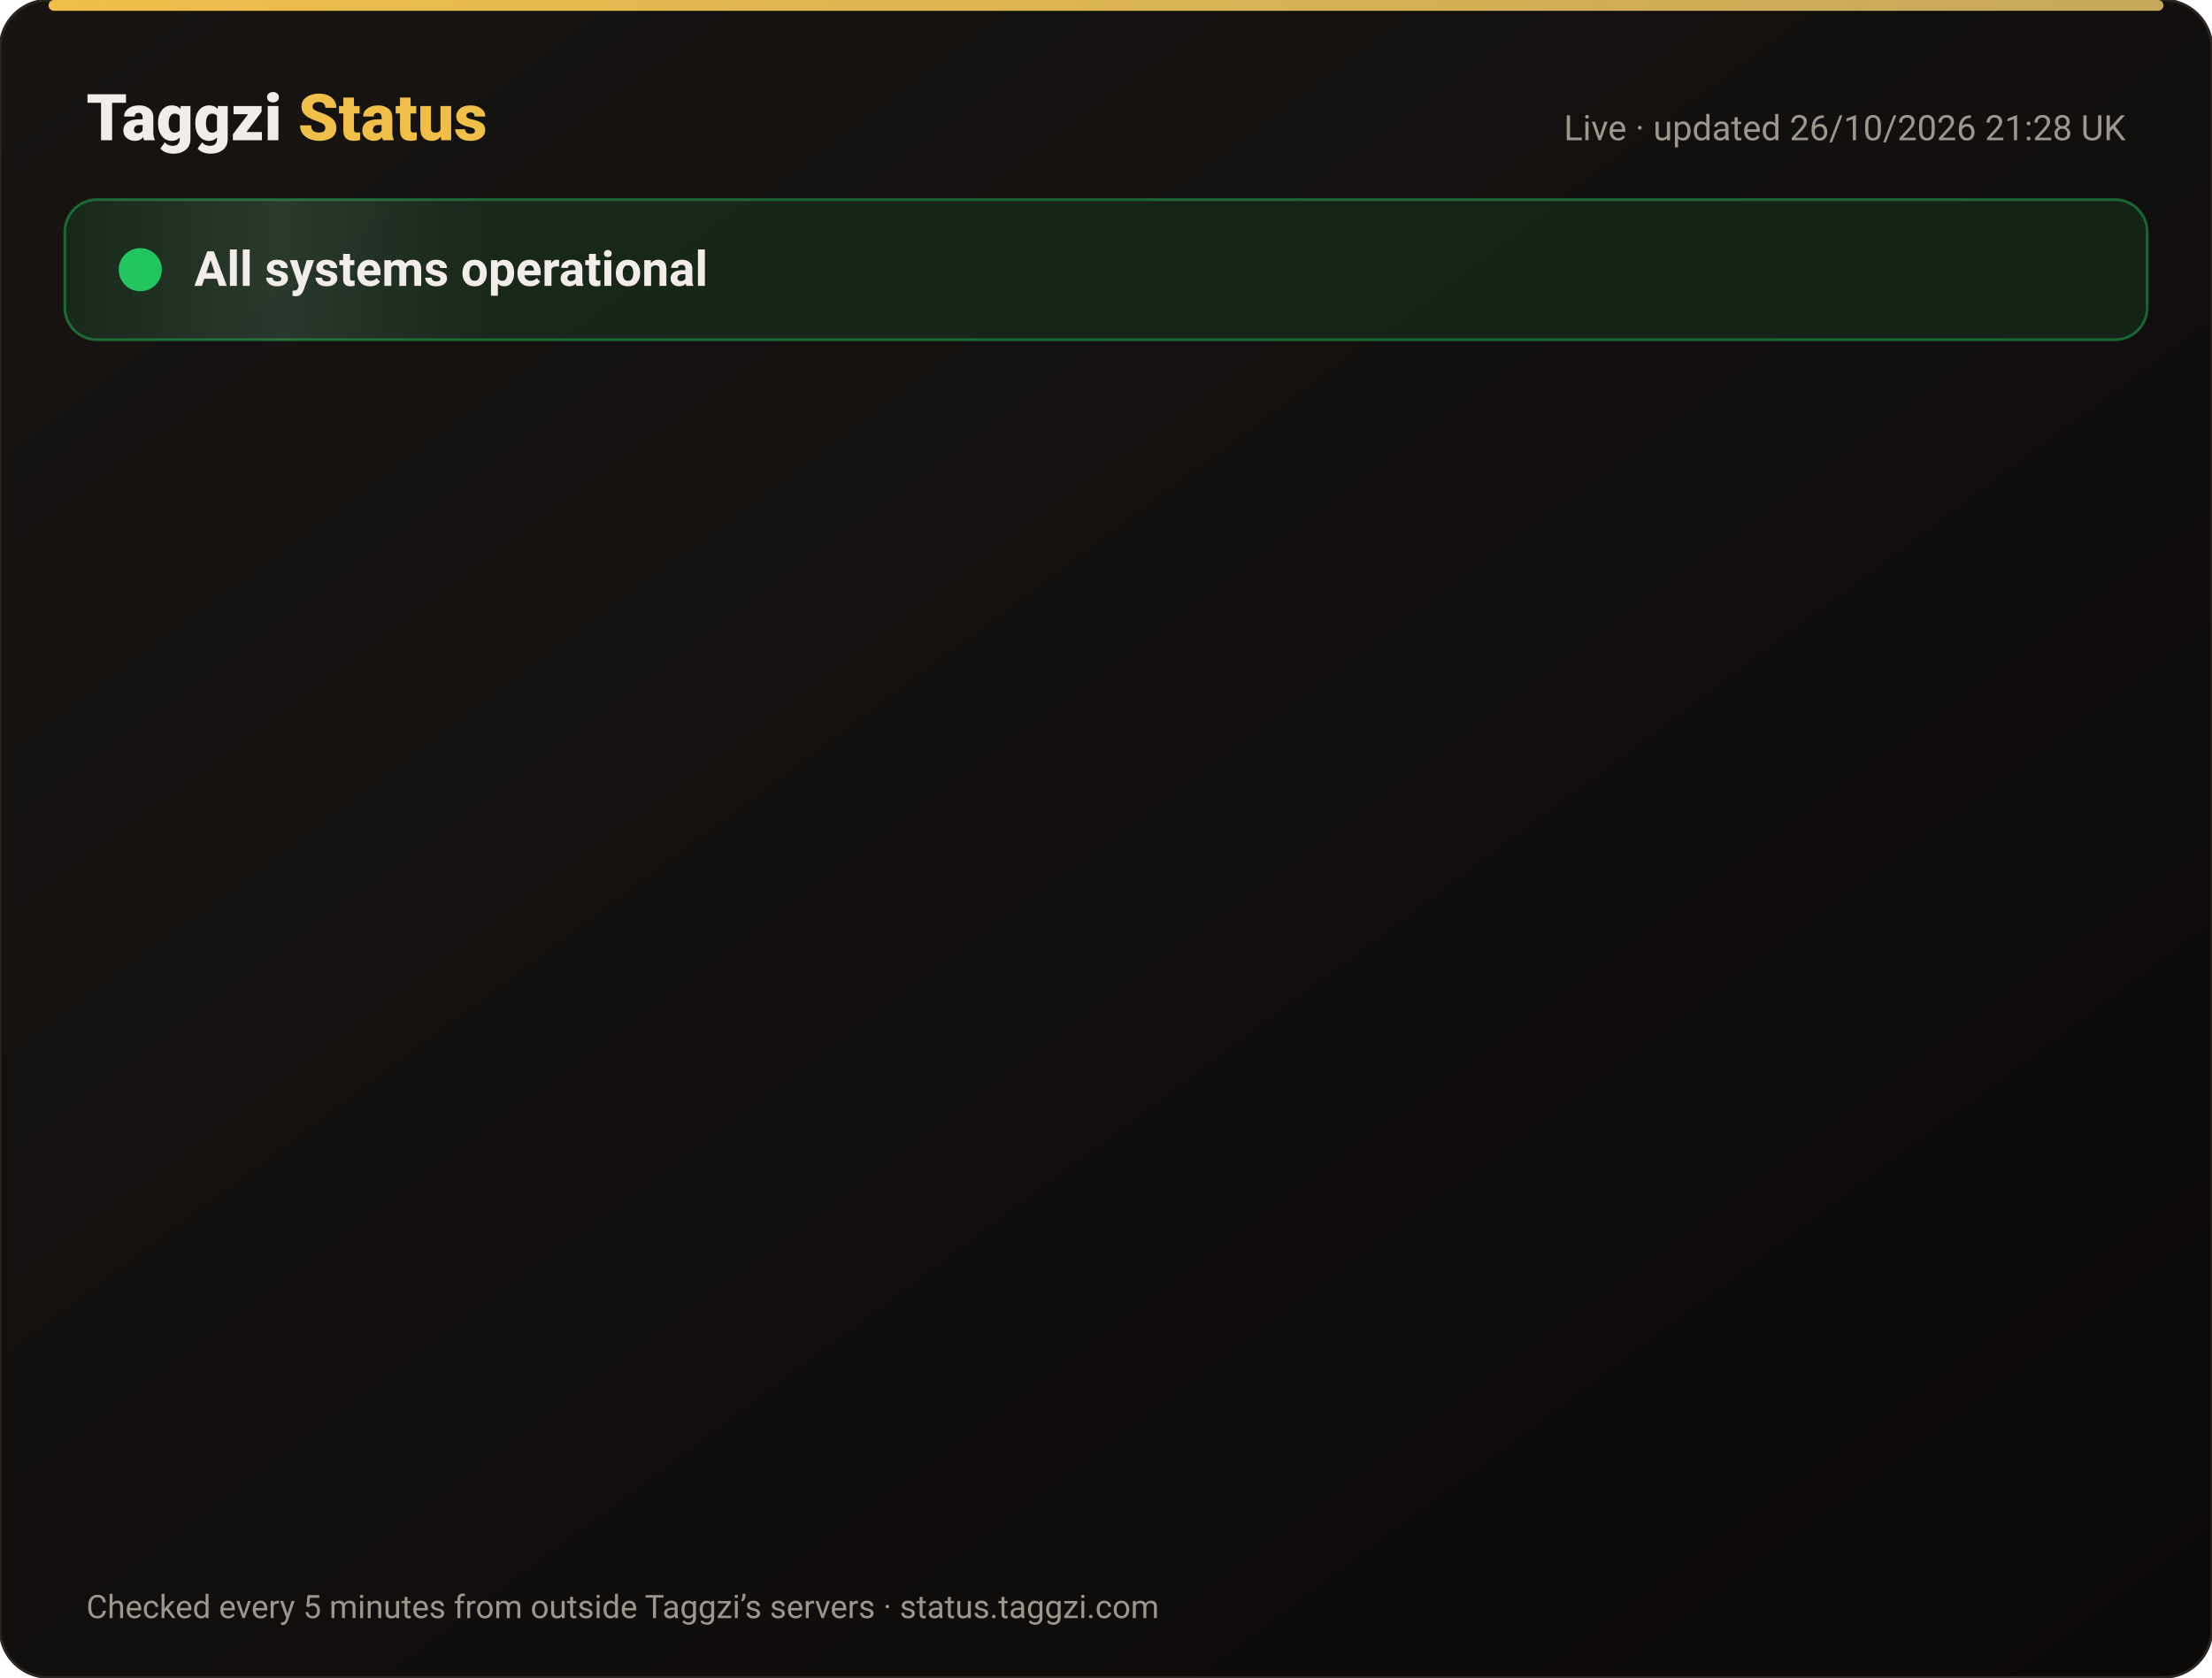
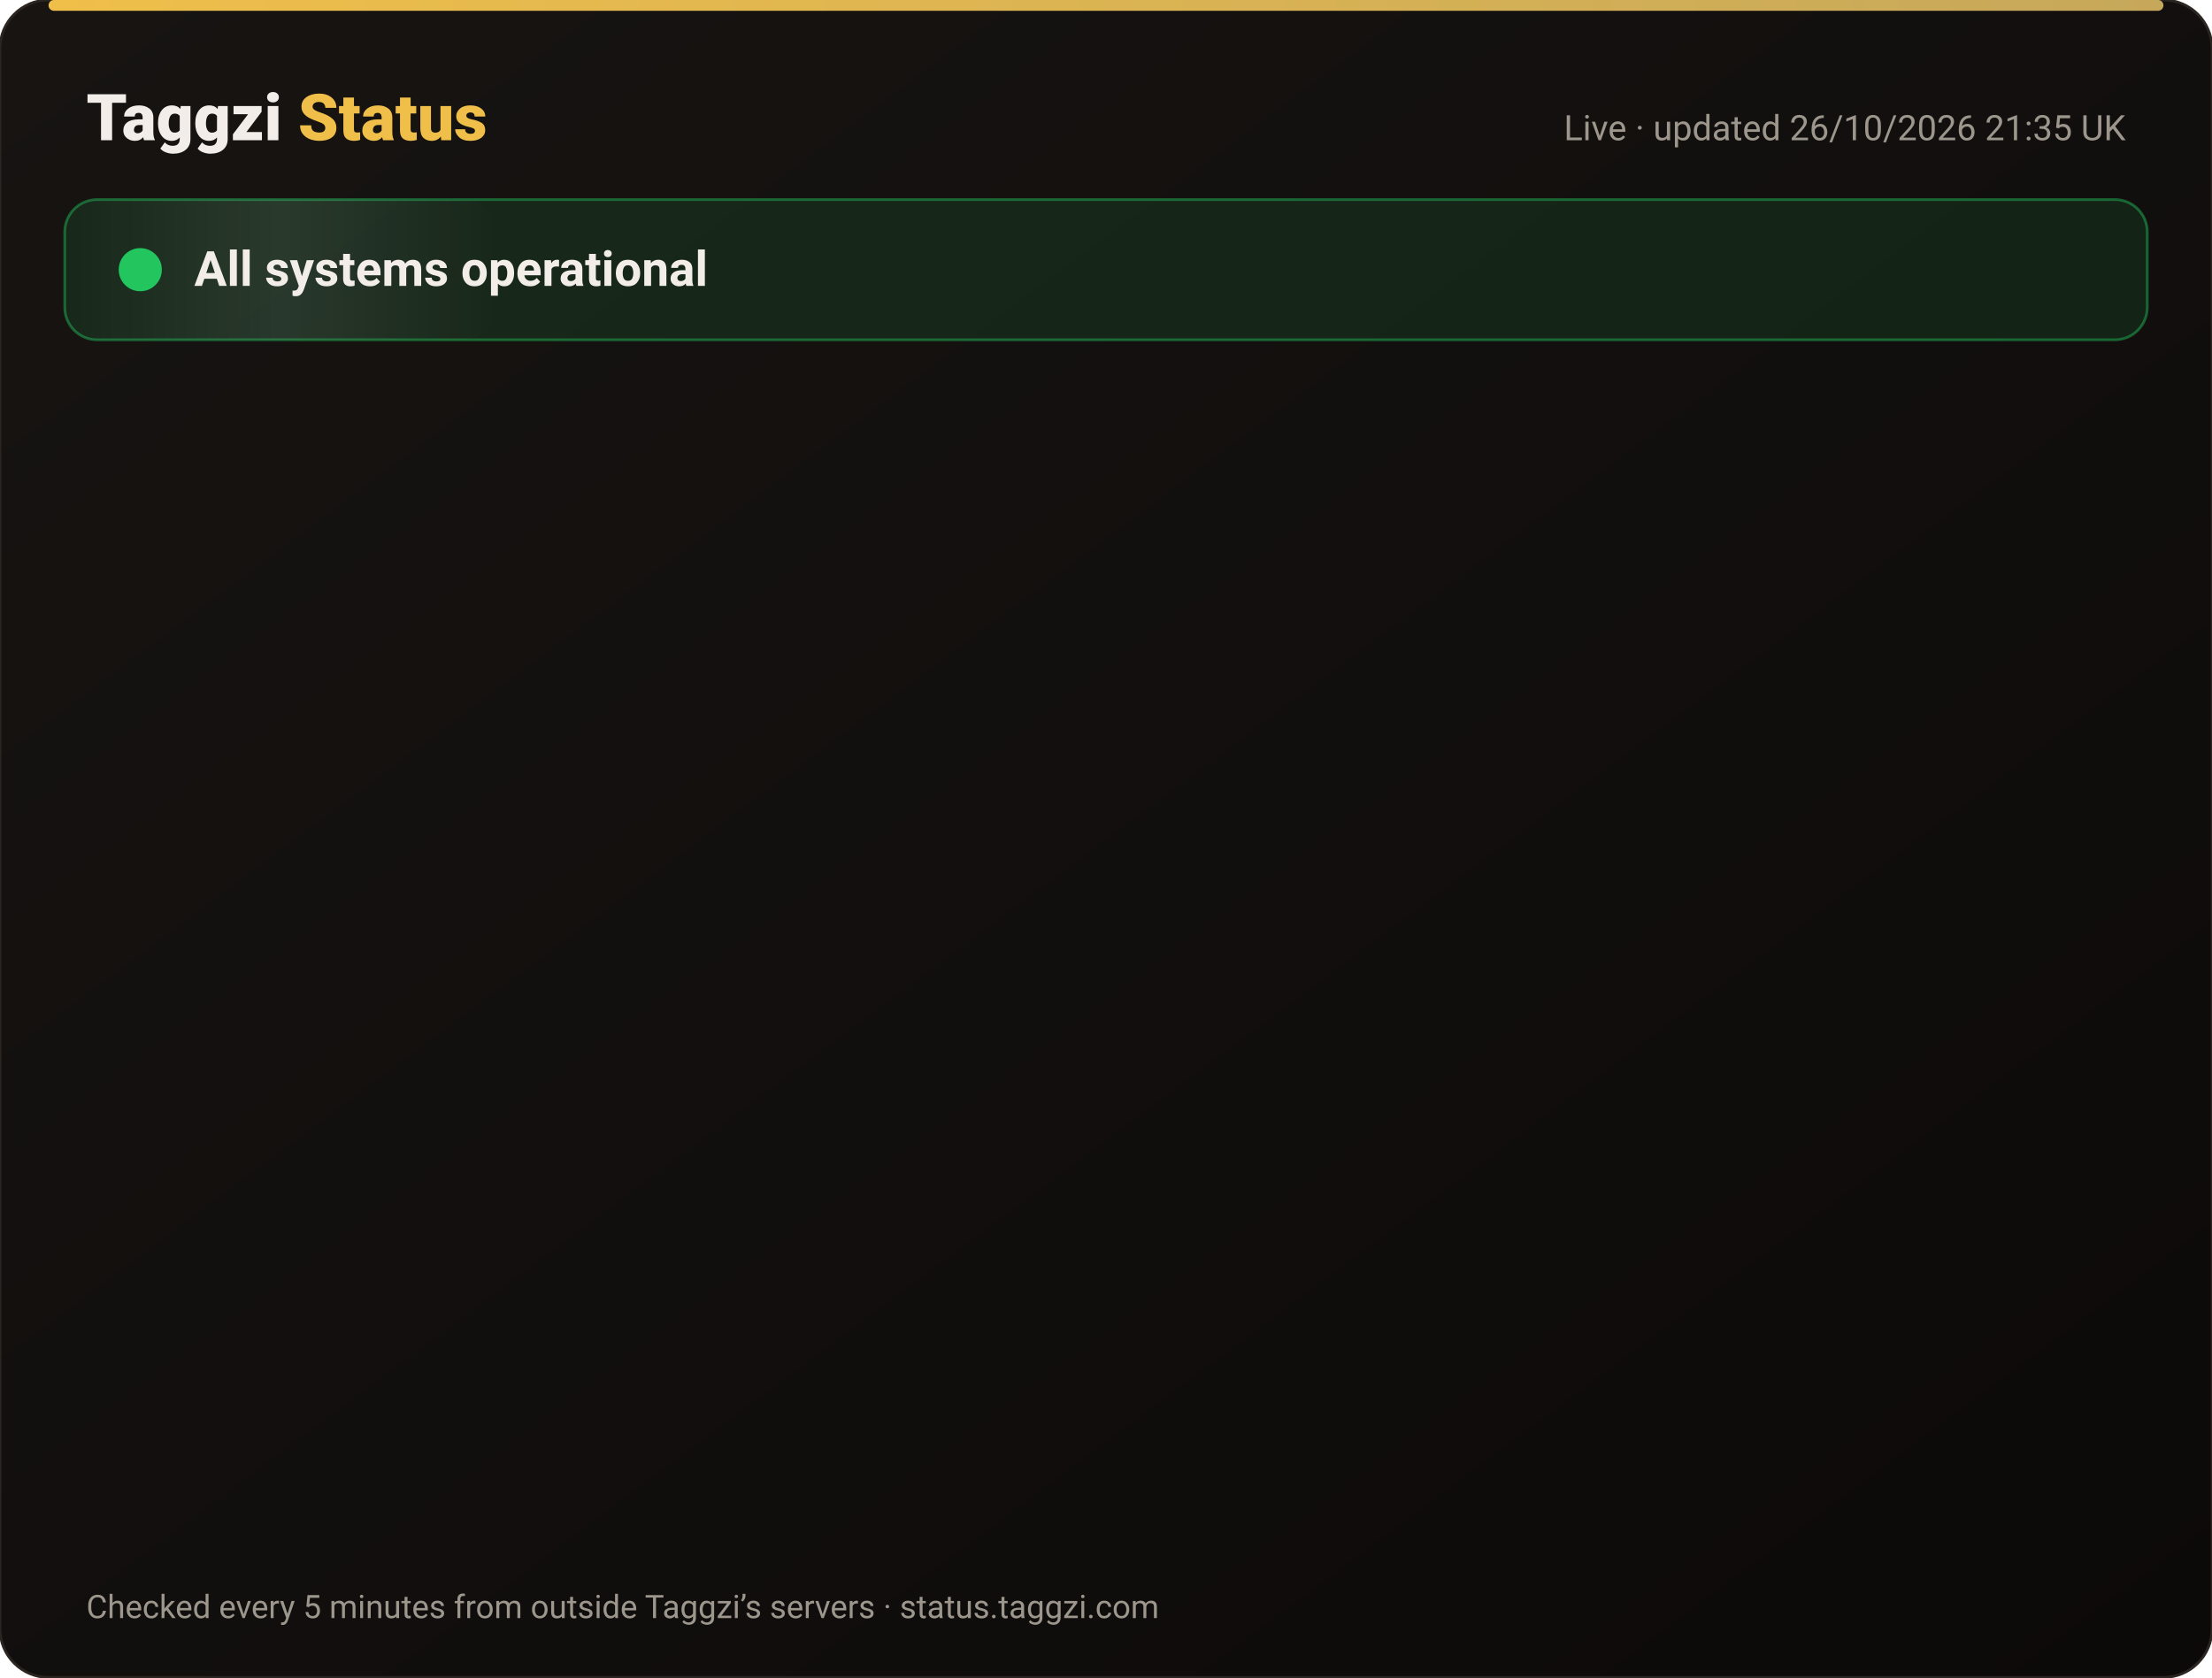
<svg xmlns="http://www.w3.org/2000/svg" width="820" height="622" viewBox="0 0 820 622" font-family="-apple-system,Segoe UI,Roboto,Helvetica,Arial,sans-serif">
  <defs>
    <linearGradient id="bg" x1="0" y1="0" x2="1" y2="1">
      <stop offset="0" stop-color="#171412" />
      <stop offset="1" stop-color="#0C0A09" />
    </linearGradient>
    <linearGradient id="gold" x1="0" x2="1">
      <stop offset="0" stop-color="#F0BF4A" />
      <stop offset="1" stop-color="#c6a85b" />
    </linearGradient>
    <linearGradient id="shine" x1="0" x2="1">
      <stop offset="0" stop-color="#fff" stop-opacity="0" />
      <stop offset=".5" stop-color="#fff" stop-opacity=".08" />
      <stop offset="1" stop-color="#fff" stop-opacity="0" />
    </linearGradient>
  </defs>
  <rect width="820" height="622" rx="18" fill="url(#bg)" stroke="#2a2521" />
  <rect x="18" y="0" width="784" height="4" rx="2" fill="url(#gold)" />
  <text x="32" y="52" font-size="24" font-weight="800" fill="#F2EDE8">Taggzi <tspan fill="#F0BF4A">Status</tspan>
  </text>
-   <text x="788" y="52" font-size="13" fill="#9C968C" text-anchor="end">Live · updated 26/10/2026 21:28 UK</text>
+   <text x="788" y="52" font-size="13" fill="#9C968C" text-anchor="end">Live · updated 26/10/2026 21:35 UK</text>
  <rect x="24" y="74" width="772" height="52" rx="12" fill="#22c55e" fill-opacity=".12" stroke="#22c55e" stroke-opacity=".45" />
  <rect x="24" y="74" width="160" height="52" rx="12" fill="url(#shine)">
    <animate attributeName="x" from="-160" to="820" dur="4s" repeatCount="indefinite" />
  </rect>
  <circle cx="52" cy="100" r="7" fill="#22c55e" />
  <circle cx="52" cy="100" r="7" fill="none" stroke="#22c55e" stroke-width="2">
    <animate attributeName="r" values="7;15;7" dur="2s" repeatCount="indefinite" />
    <animate attributeName="opacity" values=".9;0;.9" dur="2s" repeatCount="indefinite" />
  </circle>
  <text x="72" y="106" font-size="18" font-weight="700" fill="#F2EDE8">All systems operational</text>
  <g opacity="0">
    <animate attributeName="opacity" from="0" to="1" begin="0.00s" dur=".6s" fill="freeze" />
    <line x1="32" y1="188" x2="788" y2="188" stroke="#2a2521" />
    <circle cx="44" cy="166" r="6" fill="#22c55e">
      <animate attributeName="opacity" values="1;.45;1" dur="2.4s" begin="0.00s" repeatCount="indefinite" />
    </circle>
    <text x="62" y="171" font-size="15" font-weight="650" fill="#F2EDE8">Website</text>
    <text x="630" y="171" font-size="13" fill="#9C968C" text-anchor="end">99.97% uptime</text>
    <rect x="648" y="154" width="140" height="24" rx="12" fill="#22c55e" fill-opacity=".14" stroke="#22c55e" stroke-opacity=".5" />
    <text x="718" y="171" font-size="12" font-weight="700" fill="#22c55e" text-anchor="middle">Operational</text>
  </g>
  <g opacity="0">
    <animate attributeName="opacity" from="0" to="1" begin="0.15s" dur=".6s" fill="freeze" />
    <line x1="32" y1="234" x2="788" y2="234" stroke="#2a2521" />
    <circle cx="44" cy="212" r="6" fill="#22c55e">
      <animate attributeName="opacity" values="1;.45;1" dur="2.4s" begin="0.15s" repeatCount="indefinite" />
    </circle>
    <text x="62" y="217" font-size="15" font-weight="650" fill="#F2EDE8">Tag scans</text>
    <text x="630" y="217" font-size="13" fill="#9C968C" text-anchor="end">99.97% uptime</text>
    <rect x="648" y="200" width="140" height="24" rx="12" fill="#22c55e" fill-opacity=".14" stroke="#22c55e" stroke-opacity=".5" />
    <text x="718" y="217" font-size="12" font-weight="700" fill="#22c55e" text-anchor="middle">Operational</text>
  </g>
  <g opacity="0">
    <animate attributeName="opacity" from="0" to="1" begin="0.30s" dur=".6s" fill="freeze" />
    <line x1="32" y1="280" x2="788" y2="280" stroke="#2a2521" />
    <circle cx="44" cy="258" r="6" fill="#22c55e">
      <animate attributeName="opacity" values="1;.45;1" dur="2.4s" begin="0.30s" repeatCount="indefinite" />
    </circle>
    <text x="62" y="263" font-size="15" font-weight="650" fill="#F2EDE8">Manual tag lookup</text>
    <text x="630" y="263" font-size="13" fill="#9C968C" text-anchor="end">99.97% uptime</text>
    <rect x="648" y="246" width="140" height="24" rx="12" fill="#22c55e" fill-opacity=".14" stroke="#22c55e" stroke-opacity=".5" />
    <text x="718" y="263" font-size="12" font-weight="700" fill="#22c55e" text-anchor="middle">Operational</text>
  </g>
  <g opacity="0">
    <animate attributeName="opacity" from="0" to="1" begin="0.45s" dur=".6s" fill="freeze" />
    <line x1="32" y1="326" x2="788" y2="326" stroke="#2a2521" />
    <circle cx="44" cy="304" r="6" fill="#22c55e">
      <animate attributeName="opacity" values="1;.45;1" dur="2.4s" begin="0.45s" repeatCount="indefinite" />
    </circle>
    <text x="62" y="309" font-size="15" font-weight="650" fill="#F2EDE8">App &amp; login</text>
    <text x="630" y="309" font-size="13" fill="#9C968C" text-anchor="end">99.97% uptime</text>
    <rect x="648" y="292" width="140" height="24" rx="12" fill="#22c55e" fill-opacity=".14" stroke="#22c55e" stroke-opacity=".5" />
    <text x="718" y="309" font-size="12" font-weight="700" fill="#22c55e" text-anchor="middle">Operational</text>
  </g>
  <g opacity="0">
    <animate attributeName="opacity" from="0" to="1" begin="0.60s" dur=".6s" fill="freeze" />
    <line x1="32" y1="372" x2="788" y2="372" stroke="#2a2521" />
    <circle cx="44" cy="350" r="6" fill="#22c55e">
      <animate attributeName="opacity" values="1;.45;1" dur="2.4s" begin="0.60s" repeatCount="indefinite" />
    </circle>
    <text x="62" y="355" font-size="15" font-weight="650" fill="#F2EDE8">Community alerts</text>
    <text x="630" y="355" font-size="13" fill="#9C968C" text-anchor="end">99.97% uptime</text>
    <rect x="648" y="338" width="140" height="24" rx="12" fill="#22c55e" fill-opacity=".14" stroke="#22c55e" stroke-opacity=".5" />
    <text x="718" y="355" font-size="12" font-weight="700" fill="#22c55e" text-anchor="middle">Operational</text>
  </g>
  <g opacity="0">
    <animate attributeName="opacity" from="0" to="1" begin="0.75s" dur=".6s" fill="freeze" />
    <line x1="32" y1="418" x2="788" y2="418" stroke="#2a2521" />
    <circle cx="44" cy="396" r="6" fill="#22c55e">
      <animate attributeName="opacity" values="1;.45;1" dur="2.4s" begin="0.75s" repeatCount="indefinite" />
    </circle>
    <text x="62" y="401" font-size="15" font-weight="650" fill="#F2EDE8">Private calling</text>
    <text x="630" y="401" font-size="13" fill="#9C968C" text-anchor="end">99.97% uptime</text>
    <rect x="648" y="384" width="140" height="24" rx="12" fill="#22c55e" fill-opacity=".14" stroke="#22c55e" stroke-opacity=".5" />
    <text x="718" y="401" font-size="12" font-weight="700" fill="#22c55e" text-anchor="middle">Operational</text>
  </g>
  <g opacity="0">
    <animate attributeName="opacity" from="0" to="1" begin="0.90s" dur=".6s" fill="freeze" />
    <line x1="32" y1="464" x2="788" y2="464" stroke="#2a2521" />
    <circle cx="44" cy="442" r="6" fill="#22c55e">
      <animate attributeName="opacity" values="1;.45;1" dur="2.4s" begin="0.90s" repeatCount="indefinite" />
    </circle>
    <text x="62" y="447" font-size="15" font-weight="650" fill="#F2EDE8">Payments</text>
    <text x="630" y="447" font-size="13" fill="#9C968C" text-anchor="end">99.96% uptime</text>
    <rect x="648" y="430" width="140" height="24" rx="12" fill="#22c55e" fill-opacity=".14" stroke="#22c55e" stroke-opacity=".5" />
    <text x="718" y="447" font-size="12" font-weight="700" fill="#22c55e" text-anchor="middle">Operational</text>
  </g>
  <g opacity="0">
    <animate attributeName="opacity" from="0" to="1" begin="1.05s" dur=".6s" fill="freeze" />
    <line x1="32" y1="510" x2="788" y2="510" stroke="#2a2521" />
    <circle cx="44" cy="488" r="6" fill="#22c55e">
      <animate attributeName="opacity" values="1;.45;1" dur="2.4s" begin="1.05s" repeatCount="indefinite" />
    </circle>
    <text x="62" y="493" font-size="15" font-weight="650" fill="#F2EDE8">Email &amp; support</text>
    <text x="630" y="493" font-size="13" fill="#9C968C" text-anchor="end">99.97% uptime</text>
    <rect x="648" y="476" width="140" height="24" rx="12" fill="#22c55e" fill-opacity=".14" stroke="#22c55e" stroke-opacity=".5" />
    <text x="718" y="493" font-size="12" font-weight="700" fill="#22c55e" text-anchor="middle">Operational</text>
  </g>
  <g opacity="0">
    <animate attributeName="opacity" from="0" to="1" begin="1.20s" dur=".6s" fill="freeze" />
    <line x1="32" y1="556" x2="788" y2="556" stroke="#2a2521" />
    <circle cx="44" cy="534" r="6" fill="#22c55e">
      <animate attributeName="opacity" values="1;.45;1" dur="2.4s" begin="1.20s" repeatCount="indefinite" />
    </circle>
    <text x="62" y="539" font-size="15" font-weight="650" fill="#F2EDE8">Secure connection (SSL)</text>
    <text x="630" y="539" font-size="13" fill="#9C968C" text-anchor="end">100.00% uptime</text>
    <rect x="648" y="522" width="140" height="24" rx="12" fill="#22c55e" fill-opacity=".14" stroke="#22c55e" stroke-opacity=".5" />
    <text x="718" y="539" font-size="12" font-weight="700" fill="#22c55e" text-anchor="middle">Operational</text>
  </g>
  <text x="32" y="600" font-size="12" fill="#9C968C">Checked every 5 minutes from outside Taggzi’s servers · status.taggzi.com</text>
</svg>
